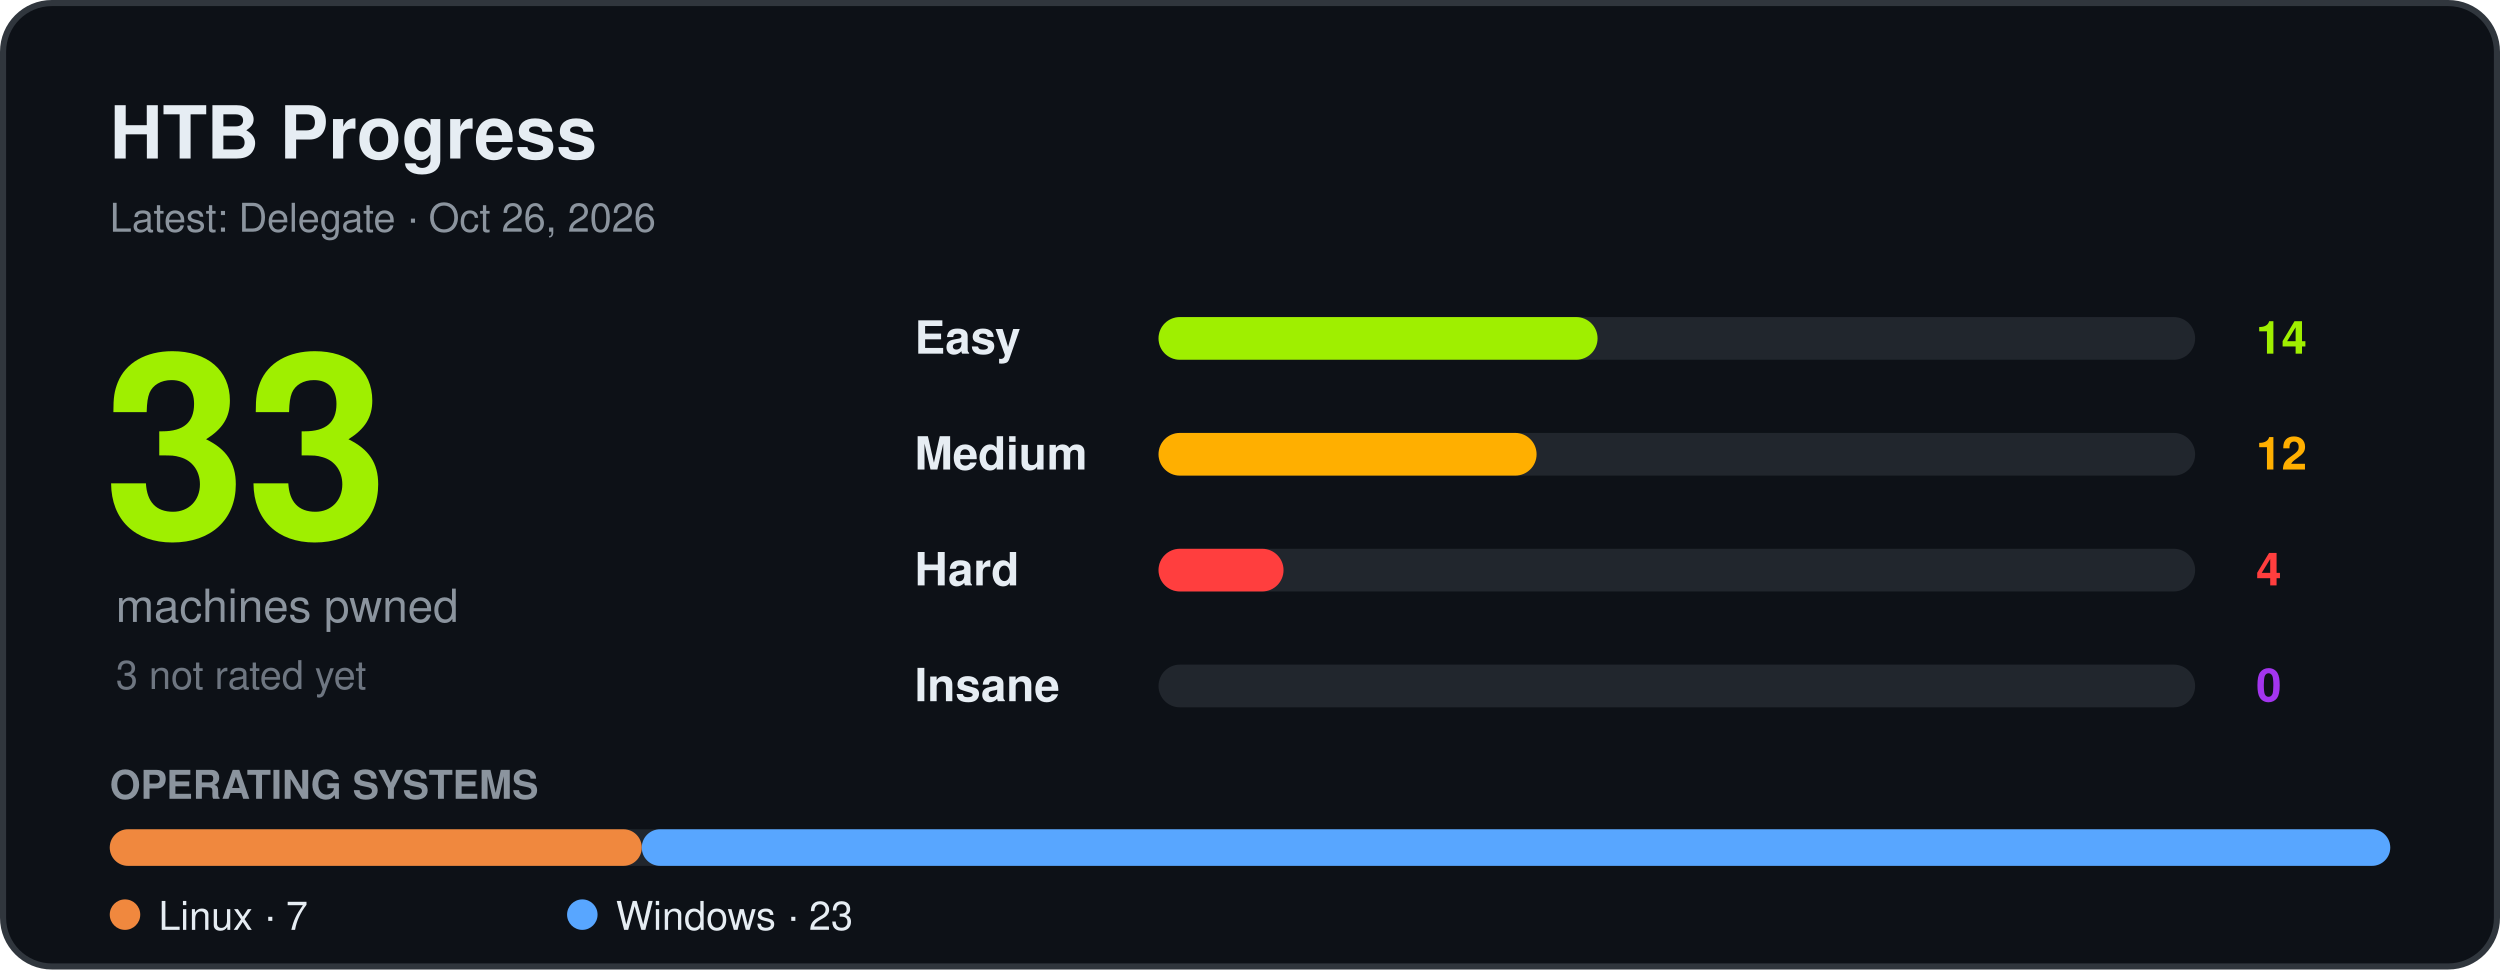
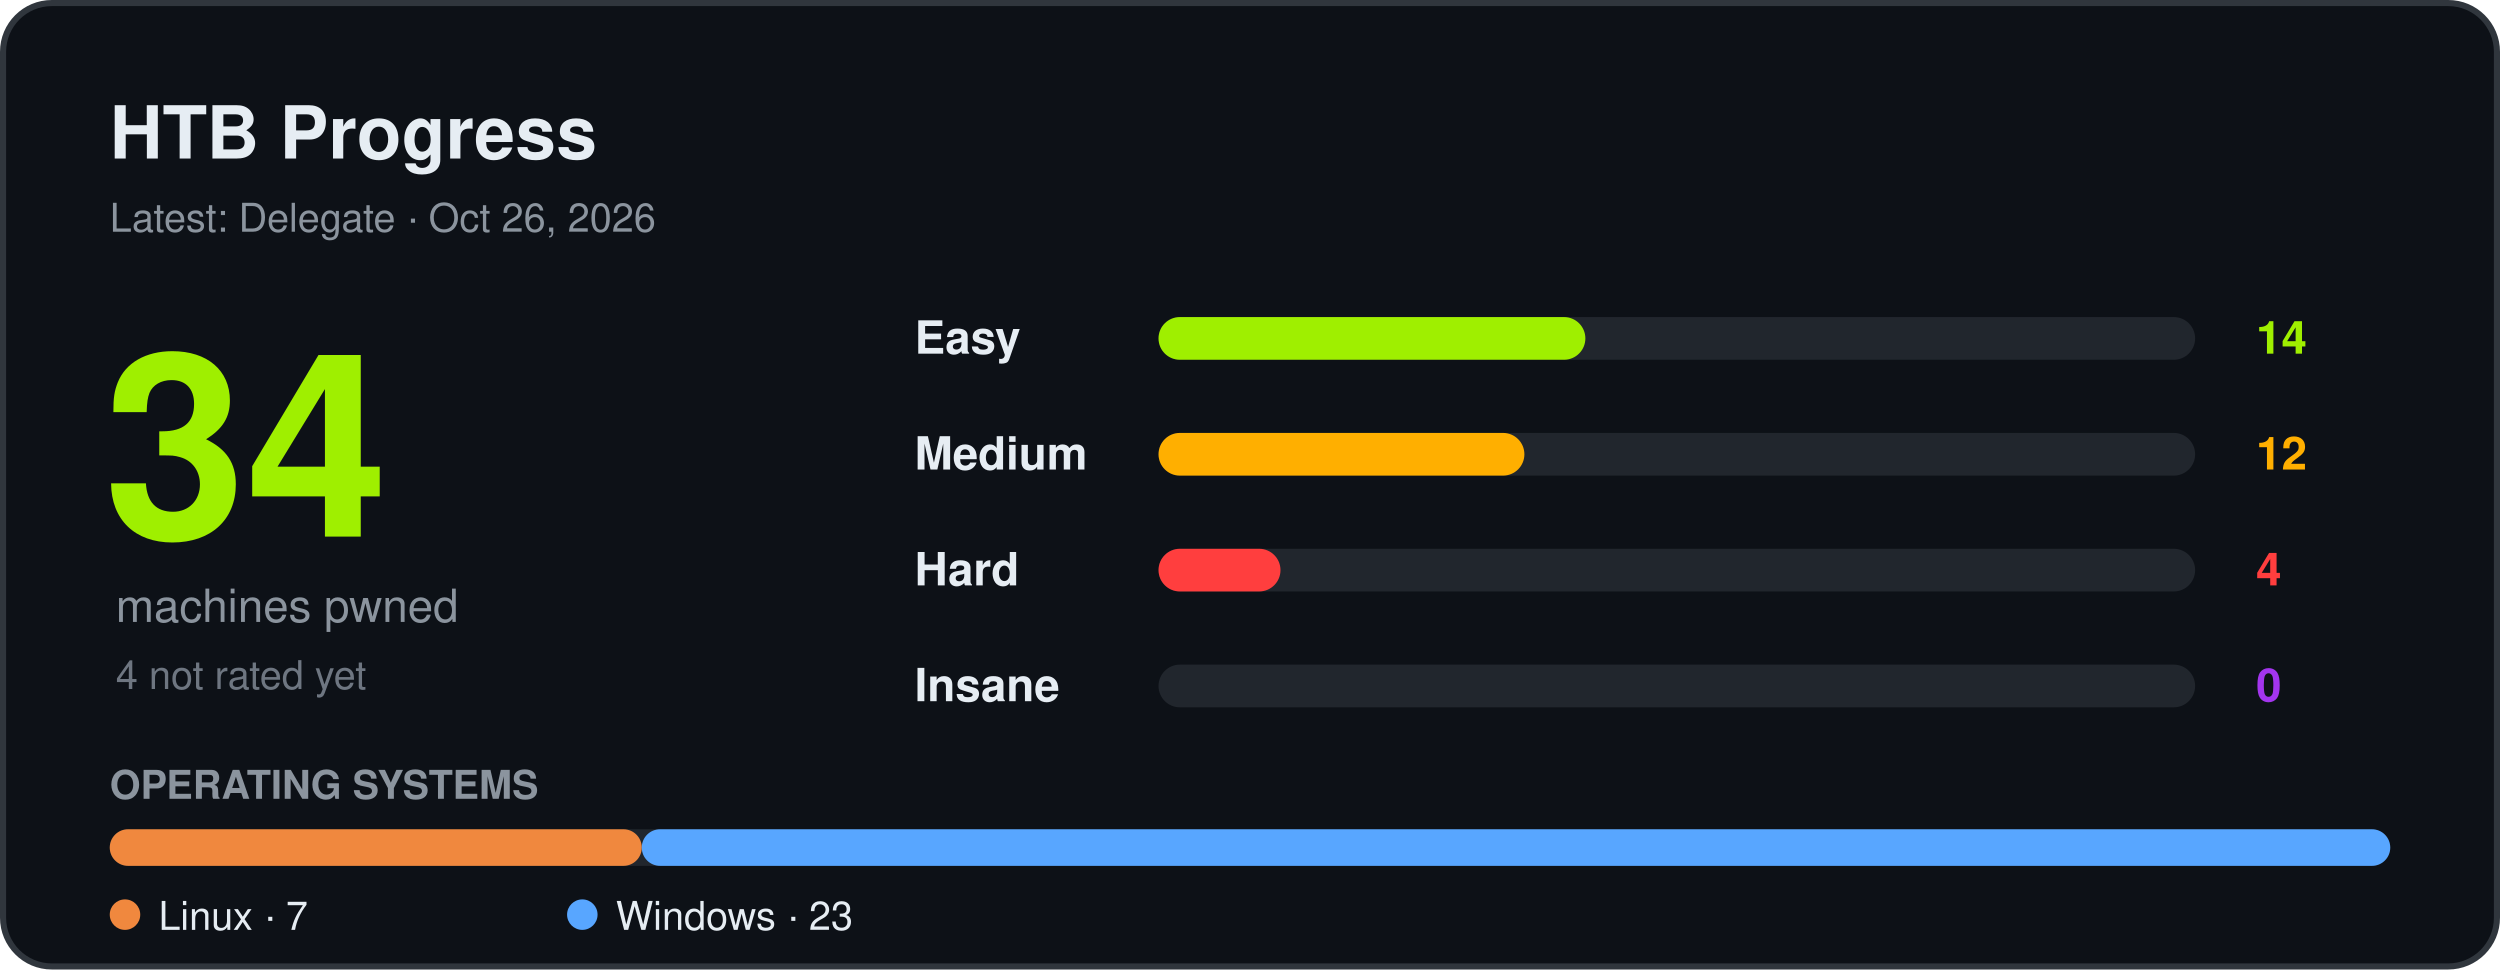
<svg xmlns="http://www.w3.org/2000/svg" width="820" height="318" viewBox="0 0 820 318" font-family="Segoe UI, Ubuntu, Helvetica, Arial, sans-serif" role="img" aria-label="HTB progress">
  <rect x="1" y="1" width="818" height="316" rx="16" fill="#0d1117" stroke="#30363d" stroke-width="2" />
  <text x="36" y="52" font-size="24" font-weight="700" fill="#e6edf3">HTB Progress</text>
  <text x="36" y="76" font-size="13" fill="#8b949e">Latest: Delegate · Oct 26, 2026</text>
-   <text x="34" y="176" font-size="84" font-weight="800" fill="#9fef00">33</text>
+   <text x="34" y="176" font-size="84" font-weight="800" fill="#9fef00">34</text>
  <text x="38" y="204" font-size="15" fill="#8b949e">machines pwned</text>
-   <text x="38" y="226" font-size="13" fill="#6e7681">3 not rated yet</text>
+   <text x="38" y="226" font-size="13" fill="#6e7681">4 not rated yet</text>
  <text x="300" y="116" font-size="15" font-weight="600" fill="#e6edf3">Easy</text>
  <rect x="380" y="104" width="340" height="14" rx="7" fill="#21262d" />
-   <rect x="380" y="104" width="144" height="14" rx="7" fill="#9fef00" />
+   <rect x="380" y="104" width="140" height="14" rx="7" fill="#9fef00" />
  <text x="740" y="116" font-size="15" font-weight="700" fill="#9fef00">14</text>
  <text x="300" y="154" font-size="15" font-weight="600" fill="#e6edf3">Medium</text>
  <rect x="380" y="142" width="340" height="14" rx="7" fill="#21262d" />
-   <rect x="380" y="142" width="124" height="14" rx="7" fill="#ffaf00" />
+   <rect x="380" y="142" width="120" height="14" rx="7" fill="#ffaf00" />
  <text x="740" y="154" font-size="15" font-weight="700" fill="#ffaf00">12</text>
  <text x="300" y="192" font-size="15" font-weight="600" fill="#e6edf3">Hard</text>
  <rect x="380" y="180" width="340" height="14" rx="7" fill="#21262d" />
-   <rect x="380" y="180" width="41" height="14" rx="7" fill="#ff3e3e" />
+   <rect x="380" y="180" width="40" height="14" rx="7" fill="#ff3e3e" />
  <text x="740" y="192" font-size="15" font-weight="700" fill="#ff3e3e">4</text>
  <text x="300" y="230" font-size="15" font-weight="600" fill="#e6edf3">Insane</text>
  <rect x="380" y="218" width="340" height="14" rx="7" fill="#21262d" />
  <text x="740" y="230" font-size="15" font-weight="700" fill="#a335ee">0</text>
  <text x="36" y="262" font-size="13" font-weight="600" fill="#8b949e">OPERATING SYSTEMS</text>
  <rect x="36" y="272" width="748" height="12" rx="6" fill="#21262d" />
  <rect x="36.0" y="272" width="174.5" height="12" rx="6" fill="#f0883e" />
  <rect x="210.5" y="272" width="573.5" height="12" rx="6" fill="#58a6ff" />
  <circle cx="41" cy="300" r="5" fill="#f0883e" />
  <text x="52" y="305" font-size="13" fill="#e6edf3">Linux · 7</text>
  <circle cx="191" cy="300" r="5" fill="#58a6ff" />
  <text x="202" y="305" font-size="13" fill="#e6edf3">Windows · 23</text>
</svg>
